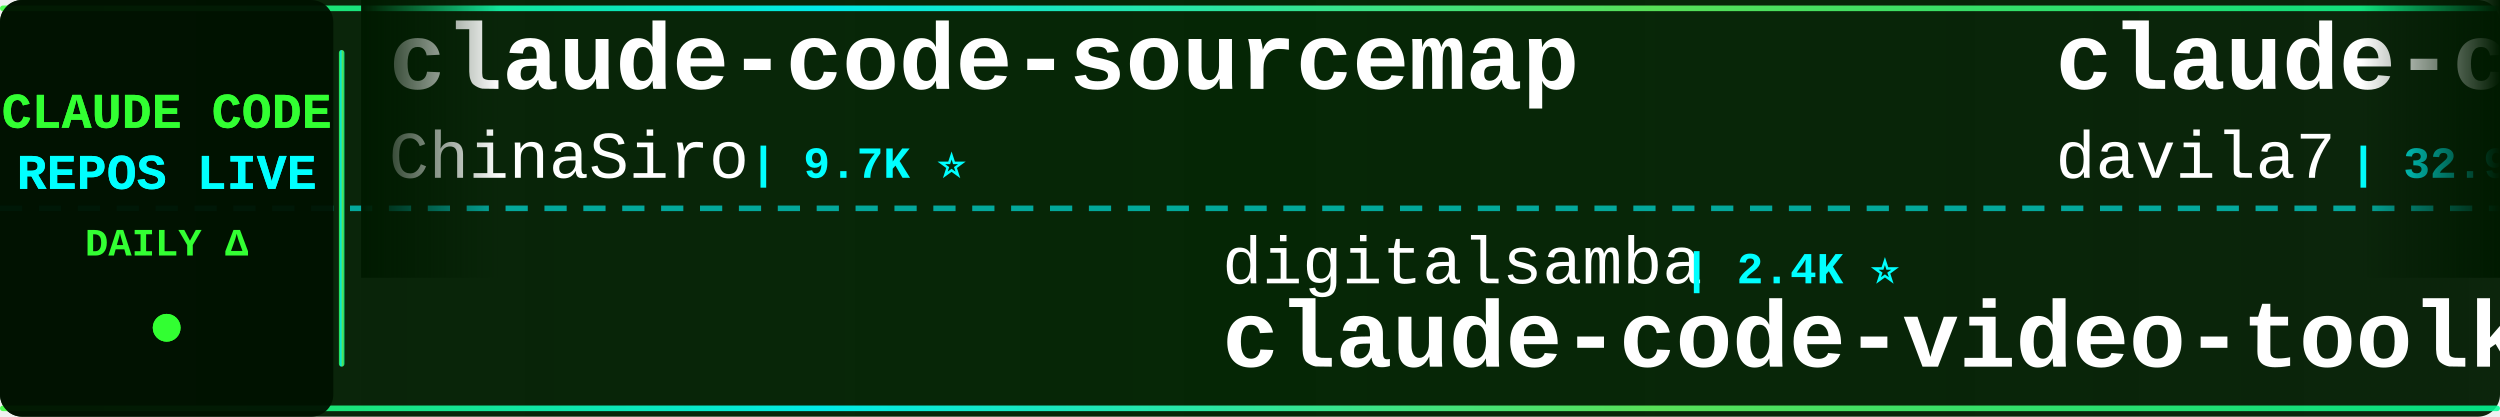
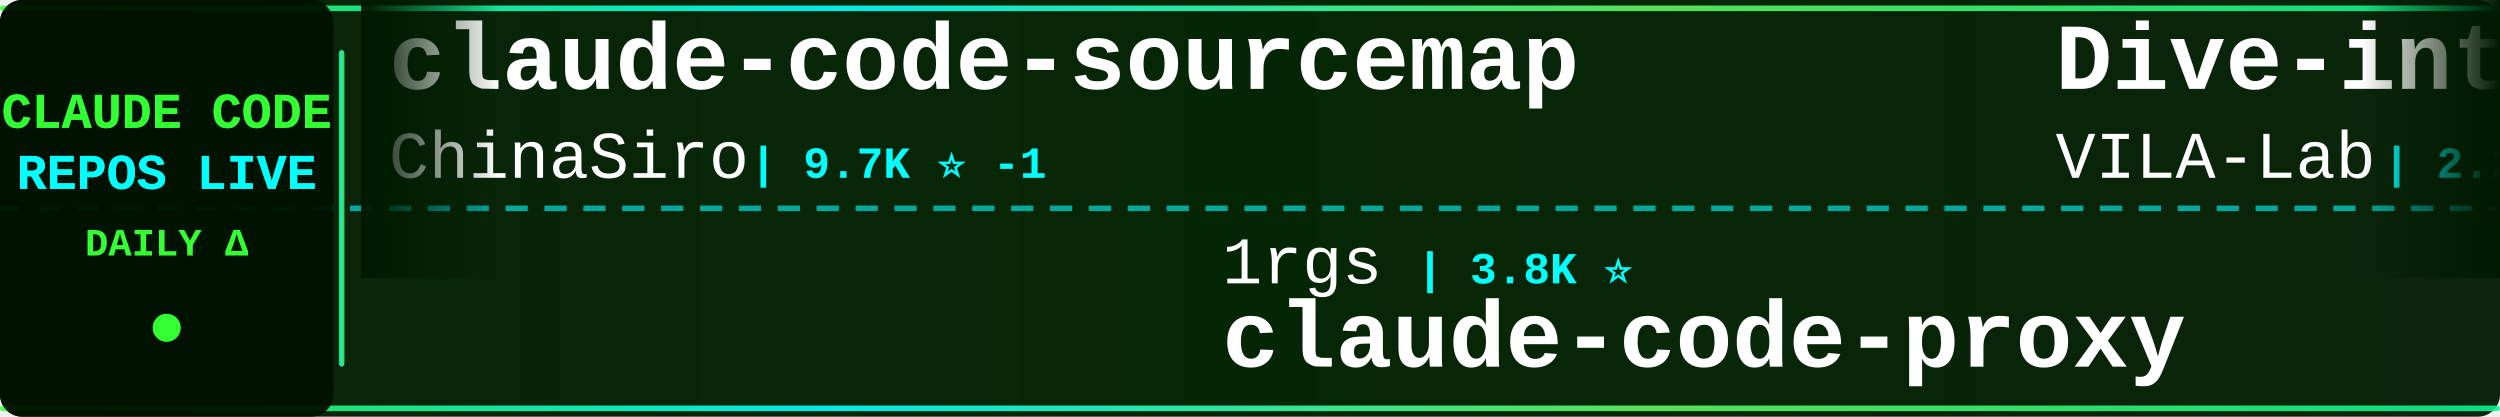
<svg xmlns="http://www.w3.org/2000/svg" width="900" height="150">
  <defs>
    <linearGradient id="tickerBg" x1="0%" y1="0%" x2="100%" y2="0%">
      <stop offset="0%" style="stop-color:#001a00;stop-opacity:0.95" />
      <stop offset="50%" style="stop-color:#002200;stop-opacity:0.98" />
      <stop offset="100%" style="stop-color:#001a00;stop-opacity:0.95" />
    </linearGradient>
    <linearGradient id="borderGrad" x1="0%" y1="0%" x2="100%" y2="0%">
      <stop offset="0%" style="stop-color:#33ff33;stop-opacity:0.85">
        <animate attributeName="stop-opacity" values="0.85;1;0.85" dur="2s" repeatCount="indefinite" />
      </stop>
      <stop offset="33%" style="stop-color:#00ffff;stop-opacity:0.9">
        <animate attributeName="stop-opacity" values="0.9;1;0.9" dur="2.2s" repeatCount="indefinite" />
      </stop>
      <stop offset="66%" style="stop-color:#66ff66;stop-opacity:0.85">
        <animate attributeName="stop-opacity" values="0.85;1;0.85" dur="1.8s" repeatCount="indefinite" />
      </stop>
      <stop offset="100%" style="stop-color:#00ff99;stop-opacity:0.85">
        <animate attributeName="stop-opacity" values="0.85;1;0.85" dur="2s" repeatCount="indefinite" />
      </stop>
    </linearGradient>
    <filter id="textGlow">
      <feGaussianBlur stdDeviation="0.1" result="coloredBlur" />
      <feMerge>
        <feMergeNode in="coloredBlur" />
        <feMergeNode in="SourceGraphic" />
      </feMerge>
    </filter>
    <filter id="metricGlow">
      <feGaussianBlur stdDeviation="0.2" result="coloredBlur" />
      <feMerge>
        <feMergeNode in="coloredBlur" />
        <feMergeNode in="SourceGraphic" />
      </feMerge>
    </filter>
    <linearGradient id="leftFade" x1="0%" y1="0%" x2="100%" y2="0%">
      <stop offset="0%" style="stop-color:#001a00;stop-opacity:1" />
      <stop offset="100%" style="stop-color:#001a00;stop-opacity:0" />
    </linearGradient>
    <linearGradient id="rightFade" x1="0%" y1="0%" x2="100%" y2="0%">
      <stop offset="0%" style="stop-color:#001a00;stop-opacity:0" />
      <stop offset="100%" style="stop-color:#001a00;stop-opacity:1" />
    </linearGradient>
  </defs>
  <rect width="900" height="150" fill="url(#tickerBg)" rx="8" />
  <rect x="0" y="2" width="900" height="2" fill="url(#borderGrad)" rx="1" />
  <rect x="0" y="146" width="900" height="2" fill="url(#borderGrad)" rx="1" />
  <line x1="0" y1="75" x2="900" y2="75" stroke="#00ffff" stroke-width="2" stroke-dasharray="8 6" opacity="0.6" />
  <rect x="0" y="0" width="120" height="150" fill="#001100" opacity="0.95" rx="8" />
  <text x="60" y="46" font-family="'Courier New', monospace" font-size="18" font-weight="bold" fill="#33ff33" text-anchor="middle" filter="url(#textGlow)">
    CLAUDE CODE
  </text>
  <text x="60" y="68" font-family="'Courier New', monospace" font-size="18" font-weight="bold" fill="#00ffff" text-anchor="middle" filter="url(#textGlow)">
    REPOS LIVE
  </text>
  <text x="60" y="92" font-family="'Courier New', monospace" font-size="14" font-weight="bold" fill="#33ff33" text-anchor="middle">
    DAILY Δ
  </text>
  <circle cx="60" cy="118" r="5" fill="#33ff33" filter="url(#metricGlow)">
    <animate attributeName="r" values="4;6;4" dur="1.5s" repeatCount="indefinite" />
    <animate attributeName="opacity" values="0.6;1;0.6" dur="1.5s" repeatCount="indefinite" />
  </circle>
  <rect x="122" y="18" width="2" height="114" fill="url(#borderGrad)" rx="1" />
  <clipPath id="tickerClip">
    <rect x="130" y="0" width="770" height="150" />
  </clipPath>
  <g clip-path="url(#tickerClip)">
    <g id="tickerItems">
      <animateTransform attributeName="transform" attributeType="XML" type="translate" from="0 0" to="-3000 0" dur="54s" repeatCount="indefinite" />
      <g transform="translate(0, 0)">
        <text x="140" y="32" font-family="'Courier New', monospace" font-size="34" font-weight="bold" fill="#ffffff">claude-code-sourcemap</text>
        <text x="140" y="64" font-family="'Courier New', monospace" font-size="24" font-weight="normal" fill="#ffffff" opacity="1.0">ChinaSiro</text>
-         <text x="270" y="64" font-family="'Courier New', monospace" font-size="16" font-weight="bold" fill="#00ffff"> | 9.7K ⭐</text>
+         <text x="270" y="64" font-family="'Courier New', monospace" font-size="16" font-weight="bold" fill="#00ffff"> | 9.7K ⭐ -1</text>
      </g>
      <g transform="translate(300, 0)">
-         <text x="140" y="102" font-family="'Courier New', monospace" font-size="24" font-weight="normal" fill="#ffffff" opacity="1.0">digitalsamba</text>
-         <text x="306" y="102" font-family="'Courier New', monospace" font-size="16" font-weight="bold" fill="#00ffff"> | 2.4K ⭐</text>
-         <text x="140" y="132" font-family="'Courier New', monospace" font-size="34" font-weight="bold" fill="#ffffff">claude-code-video-toolki...</text>
+         <text x="140" y="102" font-family="'Courier New', monospace" font-size="24" font-weight="normal" fill="#ffffff" opacity="1.0">1rgs</text>
+         <text x="210" y="102" font-family="'Courier New', monospace" font-size="16" font-weight="bold" fill="#00ffff"> | 3.8K ⭐</text>
+         <text x="140" y="132" font-family="'Courier New', monospace" font-size="34" font-weight="bold" fill="#ffffff">claude-code-proxy</text>
      </g>
      <g transform="translate(600, 0)">
-         <text x="140" y="32" font-family="'Courier New', monospace" font-size="34" font-weight="bold" fill="#ffffff">claude-code-templates</text>
-         <text x="140" y="64" font-family="'Courier New', monospace" font-size="24" font-weight="normal" fill="#ffffff" opacity="1.0">davila7</text>
-         <text x="246" y="64" font-family="'Courier New', monospace" font-size="16" font-weight="bold" fill="#00ffff"> | 32.9K ⭐ +3</text>
+         <text x="140" y="32" font-family="'Courier New', monospace" font-size="34" font-weight="bold" fill="#ffffff">Dive-into-Claude-Code</text>
+         <text x="140" y="64" font-family="'Courier New', monospace" font-size="24" font-weight="normal" fill="#ffffff" opacity="1.0">VILA-Lab</text>
+         <text x="258" y="64" font-family="'Courier New', monospace" font-size="16" font-weight="bold" fill="#00ffff"> | 2.2K ⭐</text>
      </g>
      <g transform="translate(900, 0)">
-         <text x="140" y="102" font-family="'Courier New', monospace" font-size="24" font-weight="normal" fill="#ffffff" opacity="1.0">VILA-Lab</text>
-         <text x="258" y="102" font-family="'Courier New', monospace" font-size="16" font-weight="bold" fill="#00ffff"> | 2.2K ⭐</text>
-         <text x="140" y="132" font-family="'Courier New', monospace" font-size="34" font-weight="bold" fill="#ffffff">Dive-into-Claude-Code</text>
+         <text x="140" y="102" font-family="'Courier New', monospace" font-size="24" font-weight="normal" fill="#ffffff" opacity="1.0">anthropics</text>
+         <text x="282" y="102" font-family="'Courier New', monospace" font-size="16" font-weight="bold" fill="#00ffff"> | 1.0K ⭐</text>
+         <text x="140" y="132" font-family="'Courier New', monospace" font-size="34" font-weight="bold" fill="#ffffff">claude-code-base-action</text>
      </g>
      <g transform="translate(1200, 0)">
-         <text x="140" y="32" font-family="'Courier New', monospace" font-size="34" font-weight="bold" fill="#ffffff">claude-code-source-build</text>
-         <text x="140" y="64" font-family="'Courier New', monospace" font-size="24" font-weight="normal" fill="#ffffff" opacity="1.0">andrew-kramer-inno</text>
-         <text x="378" y="64" font-family="'Courier New', monospace" font-size="16" font-weight="bold" fill="#00ffff"> | 594 ⭐</text>
+         <text x="140" y="32" font-family="'Courier New', monospace" font-size="34" font-weight="bold" fill="#ffffff">claude-code-security-rev...</text>
+         <text x="140" y="64" font-family="'Courier New', monospace" font-size="24" font-weight="normal" fill="#ffffff" opacity="1.0">anthropics</text>
+         <text x="282" y="64" font-family="'Courier New', monospace" font-size="16" font-weight="bold" fill="#00ffff"> | 6.6K ⭐ +6</text>
      </g>
      <g transform="translate(1500, 0)">
-         <text x="140" y="102" font-family="'Courier New', monospace" font-size="24" font-weight="normal" fill="#ffffff" opacity="1.0">Maciek-roboblog</text>
-         <text x="342" y="102" font-family="'Courier New', monospace" font-size="16" font-weight="bold" fill="#00ffff"> | 8.8K ⭐</text>
-         <text x="140" y="132" font-family="'Courier New', monospace" font-size="34" font-weight="bold" fill="#ffffff">Claude-Code-Usage-Monito...</text>
+         <text x="140" y="102" font-family="'Courier New', monospace" font-size="24" font-weight="normal" fill="#ffffff" opacity="1.0">musistudio</text>
+         <text x="282" y="102" font-family="'Courier New', monospace" font-size="16" font-weight="bold" fill="#00ffff"> | 37.9K ⭐ +3</text>
+         <text x="140" y="132" font-family="'Courier New', monospace" font-size="34" font-weight="bold" fill="#ffffff">claude-code-router</text>
      </g>
      <g transform="translate(1800, 0)">
-         <text x="140" y="32" font-family="'Courier New', monospace" font-size="34" font-weight="bold" fill="#ffffff">claude-code-hooks-master...</text>
-         <text x="140" y="64" font-family="'Courier New', monospace" font-size="24" font-weight="normal" fill="#ffffff" opacity="1.0">disler</text>
-         <text x="234" y="64" font-family="'Courier New', monospace" font-size="16" font-weight="bold" fill="#00ffff"> | 4.0K ⭐</text>
+         <text x="140" y="32" font-family="'Courier New', monospace" font-size="34" font-weight="bold" fill="#ffffff">edmunds-claude-code</text>
+         <text x="140" y="64" font-family="'Courier New', monospace" font-size="24" font-weight="normal" fill="#ffffff" opacity="1.0">edmund-io</text>
+         <text x="270" y="64" font-family="'Courier New', monospace" font-size="16" font-weight="bold" fill="#00ffff"> | 1.5K ⭐</text>
      </g>
      <g transform="translate(2100, 0)">
-         <text x="140" y="102" font-family="'Courier New', monospace" font-size="24" font-weight="normal" fill="#ffffff" opacity="1.0">Chachamaru127</text>
-         <text x="318" y="102" font-family="'Courier New', monospace" font-size="16" font-weight="bold" fill="#00ffff"> | 3.2K ⭐ -1</text>
-         <text x="140" y="132" font-family="'Courier New', monospace" font-size="34" font-weight="bold" fill="#ffffff">claude-code-harness</text>
+         <text x="140" y="102" font-family="'Courier New', monospace" font-size="24" font-weight="normal" fill="#ffffff" opacity="1.0">Cranot</text>
+         <text x="234" y="102" font-family="'Courier New', monospace" font-size="16" font-weight="bold" fill="#00ffff"> | 2.9K ⭐</text>
+         <text x="140" y="132" font-family="'Courier New', monospace" font-size="34" font-weight="bold" fill="#ffffff">claude-code-guide</text>
      </g>
      <g transform="translate(2400, 0)">
-         <text x="140" y="32" font-family="'Courier New', monospace" font-size="34" font-weight="bold" fill="#ffffff">claude-code-proxy</text>
-         <text x="140" y="64" font-family="'Courier New', monospace" font-size="24" font-weight="normal" fill="#ffffff" opacity="1.0">fuergaosi233</text>
-         <text x="306" y="64" font-family="'Courier New', monospace" font-size="16" font-weight="bold" fill="#00ffff"> | 2.8K ⭐</text>
+         <text x="140" y="32" font-family="'Courier New', monospace" font-size="34" font-weight="bold" fill="#ffffff">claude-code-telegram</text>
+         <text x="140" y="64" font-family="'Courier New', monospace" font-size="24" font-weight="normal" fill="#ffffff" opacity="1.0">overwirehq</text>
+         <text x="282" y="64" font-family="'Courier New', monospace" font-size="16" font-weight="bold" fill="#00ffff"> | 2.8K ⭐ -1</text>
      </g>
      <g transform="translate(2700, 0)">
-         <text x="140" y="102" font-family="'Courier New', monospace" font-size="24" font-weight="normal" fill="#ffffff" opacity="1.0">OneRedOak</text>
-         <text x="270" y="102" font-family="'Courier New', monospace" font-size="16" font-weight="bold" fill="#00ffff"> | 3.9K ⭐</text>
-         <text x="140" y="132" font-family="'Courier New', monospace" font-size="34" font-weight="bold" fill="#ffffff">claude-code-workflows</text>
+         <text x="140" y="102" font-family="'Courier New', monospace" font-size="24" font-weight="normal" fill="#ffffff" opacity="1.0">Pimzino</text>
+         <text x="246" y="102" font-family="'Courier New', monospace" font-size="16" font-weight="bold" fill="#00ffff"> | 3.9K ⭐</text>
+         <text x="140" y="132" font-family="'Courier New', monospace" font-size="34" font-weight="bold" fill="#ffffff">claude-code-spec-workflo...</text>
      </g>
      <g transform="translate(3000, 0)">
        <text x="140" y="32" font-family="'Courier New', monospace" font-size="34" font-weight="bold" fill="#ffffff">claude-code-sourcemap</text>
        <text x="140" y="64" font-family="'Courier New', monospace" font-size="24" font-weight="normal" fill="#ffffff" opacity="1.0">ChinaSiro</text>
-         <text x="270" y="64" font-family="'Courier New', monospace" font-size="16" font-weight="bold" fill="#00ffff"> | 9.7K ⭐</text>
+         <text x="270" y="64" font-family="'Courier New', monospace" font-size="16" font-weight="bold" fill="#00ffff"> | 9.7K ⭐ -1</text>
      </g>
      <g transform="translate(3300, 0)">
-         <text x="140" y="102" font-family="'Courier New', monospace" font-size="24" font-weight="normal" fill="#ffffff" opacity="1.0">digitalsamba</text>
-         <text x="306" y="102" font-family="'Courier New', monospace" font-size="16" font-weight="bold" fill="#00ffff"> | 2.4K ⭐</text>
-         <text x="140" y="132" font-family="'Courier New', monospace" font-size="34" font-weight="bold" fill="#ffffff">claude-code-video-toolki...</text>
+         <text x="140" y="102" font-family="'Courier New', monospace" font-size="24" font-weight="normal" fill="#ffffff" opacity="1.0">1rgs</text>
+         <text x="210" y="102" font-family="'Courier New', monospace" font-size="16" font-weight="bold" fill="#00ffff"> | 3.8K ⭐</text>
+         <text x="140" y="132" font-family="'Courier New', monospace" font-size="34" font-weight="bold" fill="#ffffff">claude-code-proxy</text>
      </g>
      <g transform="translate(3600, 0)">
-         <text x="140" y="32" font-family="'Courier New', monospace" font-size="34" font-weight="bold" fill="#ffffff">claude-code-templates</text>
-         <text x="140" y="64" font-family="'Courier New', monospace" font-size="24" font-weight="normal" fill="#ffffff" opacity="1.0">davila7</text>
-         <text x="246" y="64" font-family="'Courier New', monospace" font-size="16" font-weight="bold" fill="#00ffff"> | 32.9K ⭐ +3</text>
+         <text x="140" y="32" font-family="'Courier New', monospace" font-size="34" font-weight="bold" fill="#ffffff">Dive-into-Claude-Code</text>
+         <text x="140" y="64" font-family="'Courier New', monospace" font-size="24" font-weight="normal" fill="#ffffff" opacity="1.0">VILA-Lab</text>
+         <text x="258" y="64" font-family="'Courier New', monospace" font-size="16" font-weight="bold" fill="#00ffff"> | 2.2K ⭐</text>
      </g>
      <g transform="translate(3900, 0)">
-         <text x="140" y="102" font-family="'Courier New', monospace" font-size="24" font-weight="normal" fill="#ffffff" opacity="1.0">VILA-Lab</text>
-         <text x="258" y="102" font-family="'Courier New', monospace" font-size="16" font-weight="bold" fill="#00ffff"> | 2.2K ⭐</text>
-         <text x="140" y="132" font-family="'Courier New', monospace" font-size="34" font-weight="bold" fill="#ffffff">Dive-into-Claude-Code</text>
+         <text x="140" y="102" font-family="'Courier New', monospace" font-size="24" font-weight="normal" fill="#ffffff" opacity="1.0">anthropics</text>
+         <text x="282" y="102" font-family="'Courier New', monospace" font-size="16" font-weight="bold" fill="#00ffff"> | 1.0K ⭐</text>
+         <text x="140" y="132" font-family="'Courier New', monospace" font-size="34" font-weight="bold" fill="#ffffff">claude-code-base-action</text>
      </g>
    </g>
  </g>
  <rect x="130" y="0" width="50" height="100" fill="url(#leftFade)" />
  <rect x="850" y="0" width="50" height="100" fill="url(#rightFade)" />
</svg>
